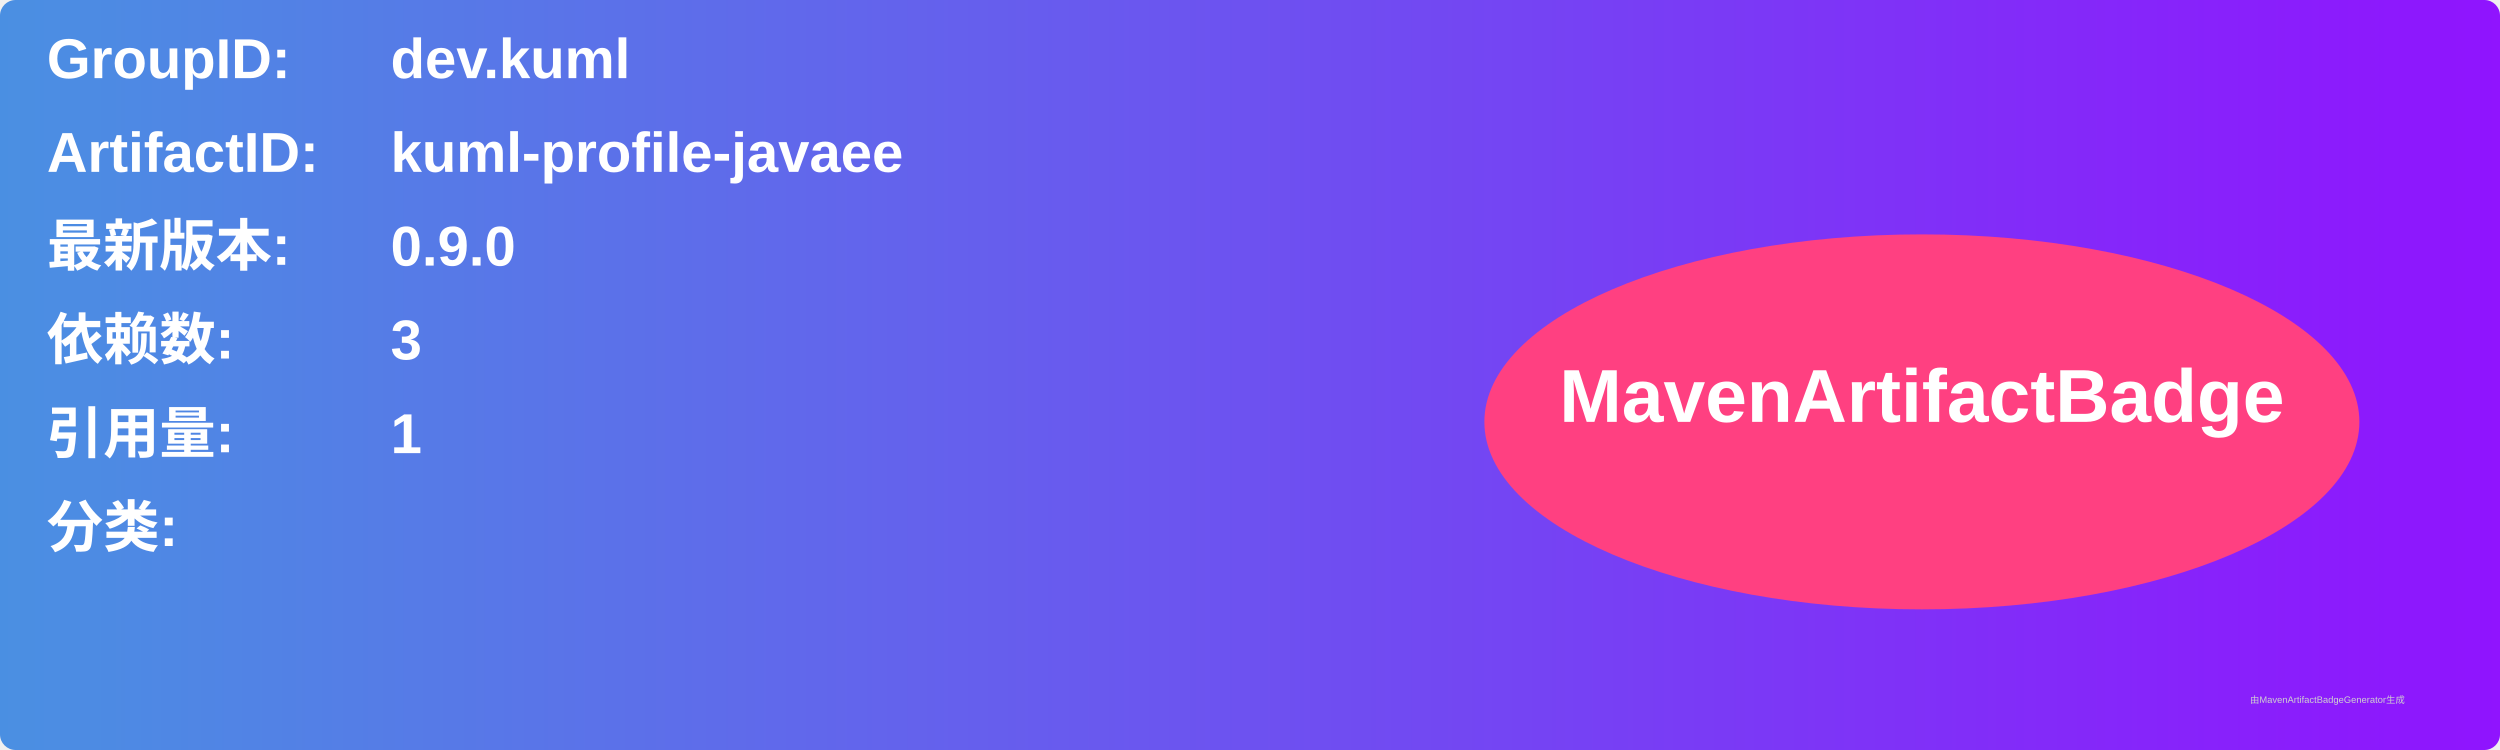
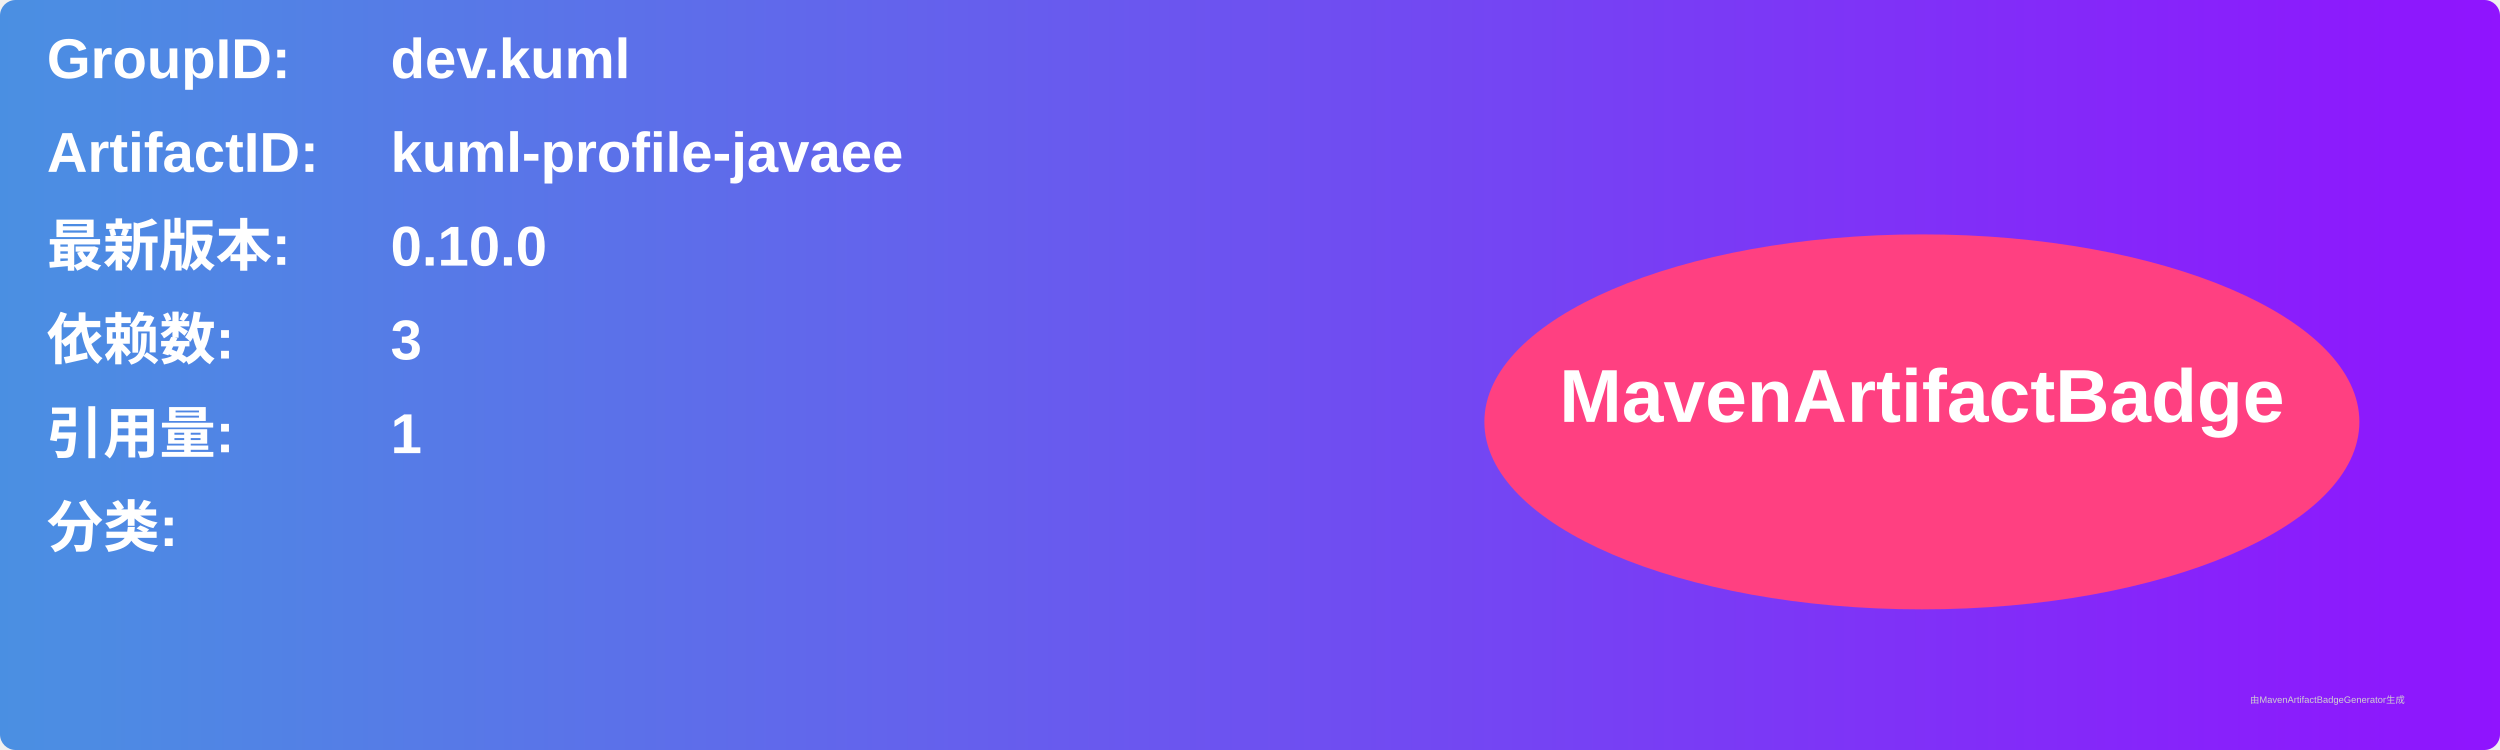
<svg xmlns="http://www.w3.org/2000/svg" width="800" height="240" viewBox="0 0 800 240">
  <linearGradient id="grad" x1="0%" y1="0%" x2="100%" y2="0%">
    <stop offset="0%" stop-color="#4a90e2" />
    <stop offset="100%" stop-color="#9013fe" />
  </linearGradient>
  <rect width="100%" height="100%" rx="5" ry="5" fill="url(#grad)" />
  <g transform="translate(15, 15)">
    <text x="0" y="10" font-family="Arial" font-size="18" fill="white" font-weight="bold" width="260">GroupID:</text>
    <text x="110" y="10" font-family="Arial" font-size="18" fill="white" font-weight="bold" width="460">dev.kuml</text>
    <text x="0" y="40" font-family="Arial" font-size="18" fill="white" font-weight="bold" width="260">ArtifactID:</text>
    <text x="110" y="40" font-family="Arial" font-size="18" fill="white" font-weight="bold" width="460">kuml-profile-javaee</text>
    <text x="0" y="70" font-family="Arial" font-size="18" fill="white" font-weight="bold">最新版本:</text>
    <text x="110" y="70" font-family="Arial" font-size="18" fill="white" font-weight="bold">
-       <tspan font-weight="bold">0.9.0</tspan>
+       <tspan font-weight="bold">0.10.0</tspan>
    </text>
    <text x="0" y="100" font-family="Arial" font-size="18" fill="white" font-weight="bold">依赖数: </text>
    <text x="110" y="100" font-family="Arial" font-size="18" fill="white">
      <tspan font-weight="bold">3</tspan>
    </text>
    <text x="0" y="130" font-family="Arial" font-size="18" fill="white" font-weight="bold">引用量: </text>
    <text x="110" y="130" font-family="Arial" font-size="18" fill="white">
      <tspan font-weight="bold">1</tspan>
    </text>
    <text x="0" y="160" font-family="Arial" font-size="18" fill="white" font-weight="bold">分类:</text>
    <text x="10" y="190" font-family="Arial" font-size="10" fill="white">
      <tspan font-weight="bold" />
    </text>
    <ellipse cx="600" cy="120" rx="140" ry="60" fill="#ff4081" />
    <text x="600" y="120" text-anchor="middle" font-family="Arial" font-size="24" fill="white" font-weight="bold">MavenArtifactBadge</text>
  </g>
  <text x="720" y="225" font-family="Arial" font-size="3" fill="#d0d0d0">由MavenArtifactBadgeGenerator生成</text>
</svg>
